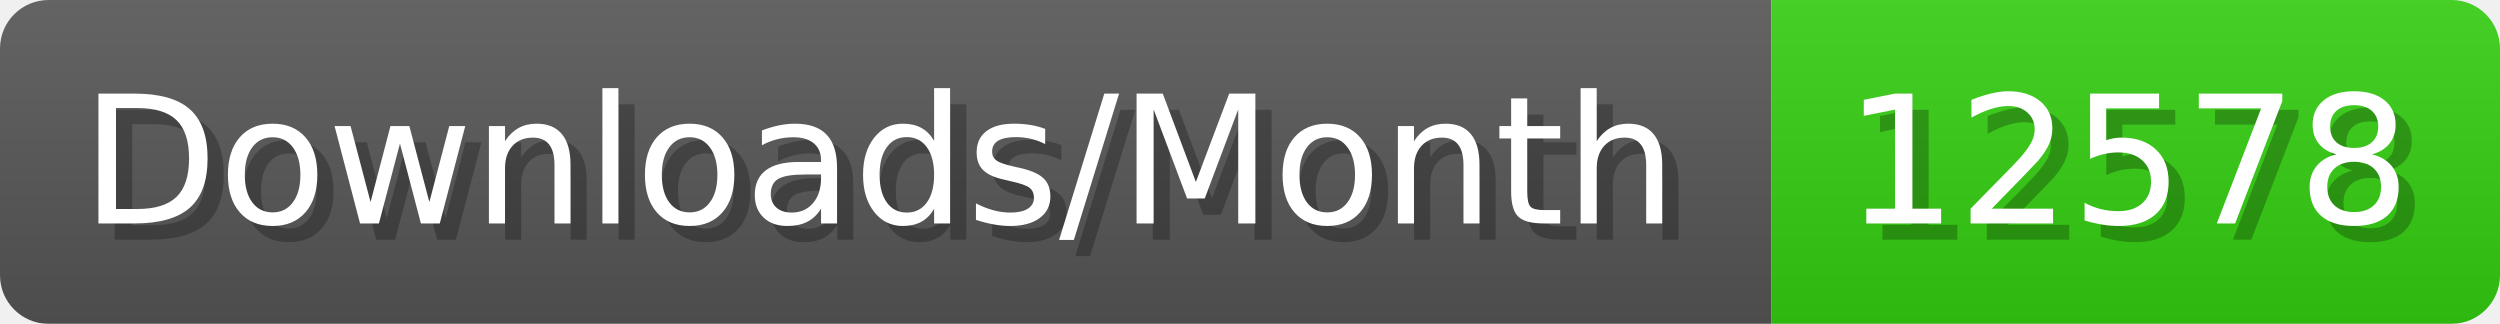
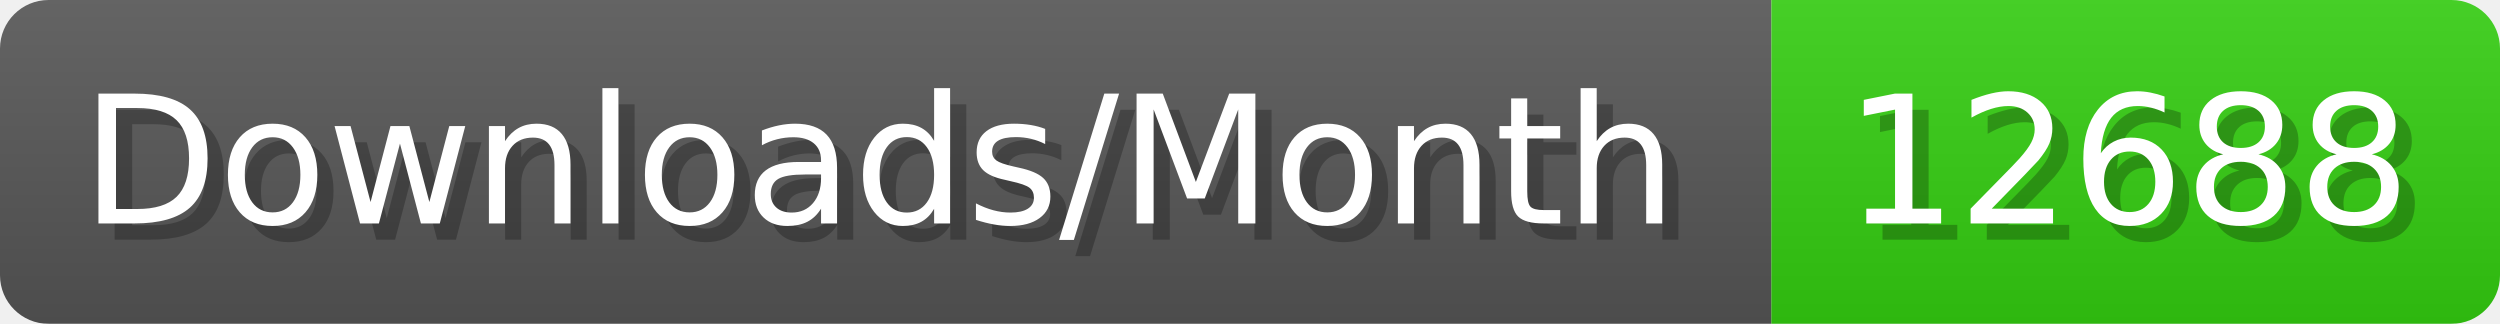
- <svg xmlns="http://www.w3.org/2000/svg" width="154.4" height="20" viewBox="0 0 1544 200" role="img" aria-label="Downloads/Month: 12578">
+ <svg xmlns="http://www.w3.org/2000/svg" width="154.4" height="20" viewBox="0 0 1544 200" role="img" aria-label="Downloads/Month: 12688">
  <linearGradient id="YlXUI" x2="0" y2="100%">
    <stop offset="0" stop-opacity=".1" stop-color="#EEE" />
    <stop offset="1" stop-opacity=".1" />
  </linearGradient>
  <mask id="JHhop">
    <rect width="1544" height="200" rx="30" fill="#FFF" />
  </mask>
  <g mask="url(#JHhop)">
    <rect width="1094" height="200" fill="#555" />
    <rect width="450" height="200" fill="#3C1" x="1094" />
    <rect width="1544" height="200" fill="url(#YlXUI)" />
  </g>
  <g aria-hidden="true" fill="#fff" text-anchor="start" font-family="Verdana,DejaVu Sans,sans-serif" font-size="110">
    <text x="60" y="148" textLength="994" fill="#000" opacity="0.25">Downloads/Month</text>
    <text x="50" y="138" textLength="994">Downloads/Month</text>
-     <text x="1149" y="148" textLength="350" fill="#000" opacity="0.25">12578</text>
-     <text x="1139" y="138" textLength="350">12578</text>
+     <text x="1149" y="148" textLength="350" fill="#000" opacity="0.25">12688</text>
+     <text x="1139" y="138" textLength="350">12688</text>
  </g>
</svg>
